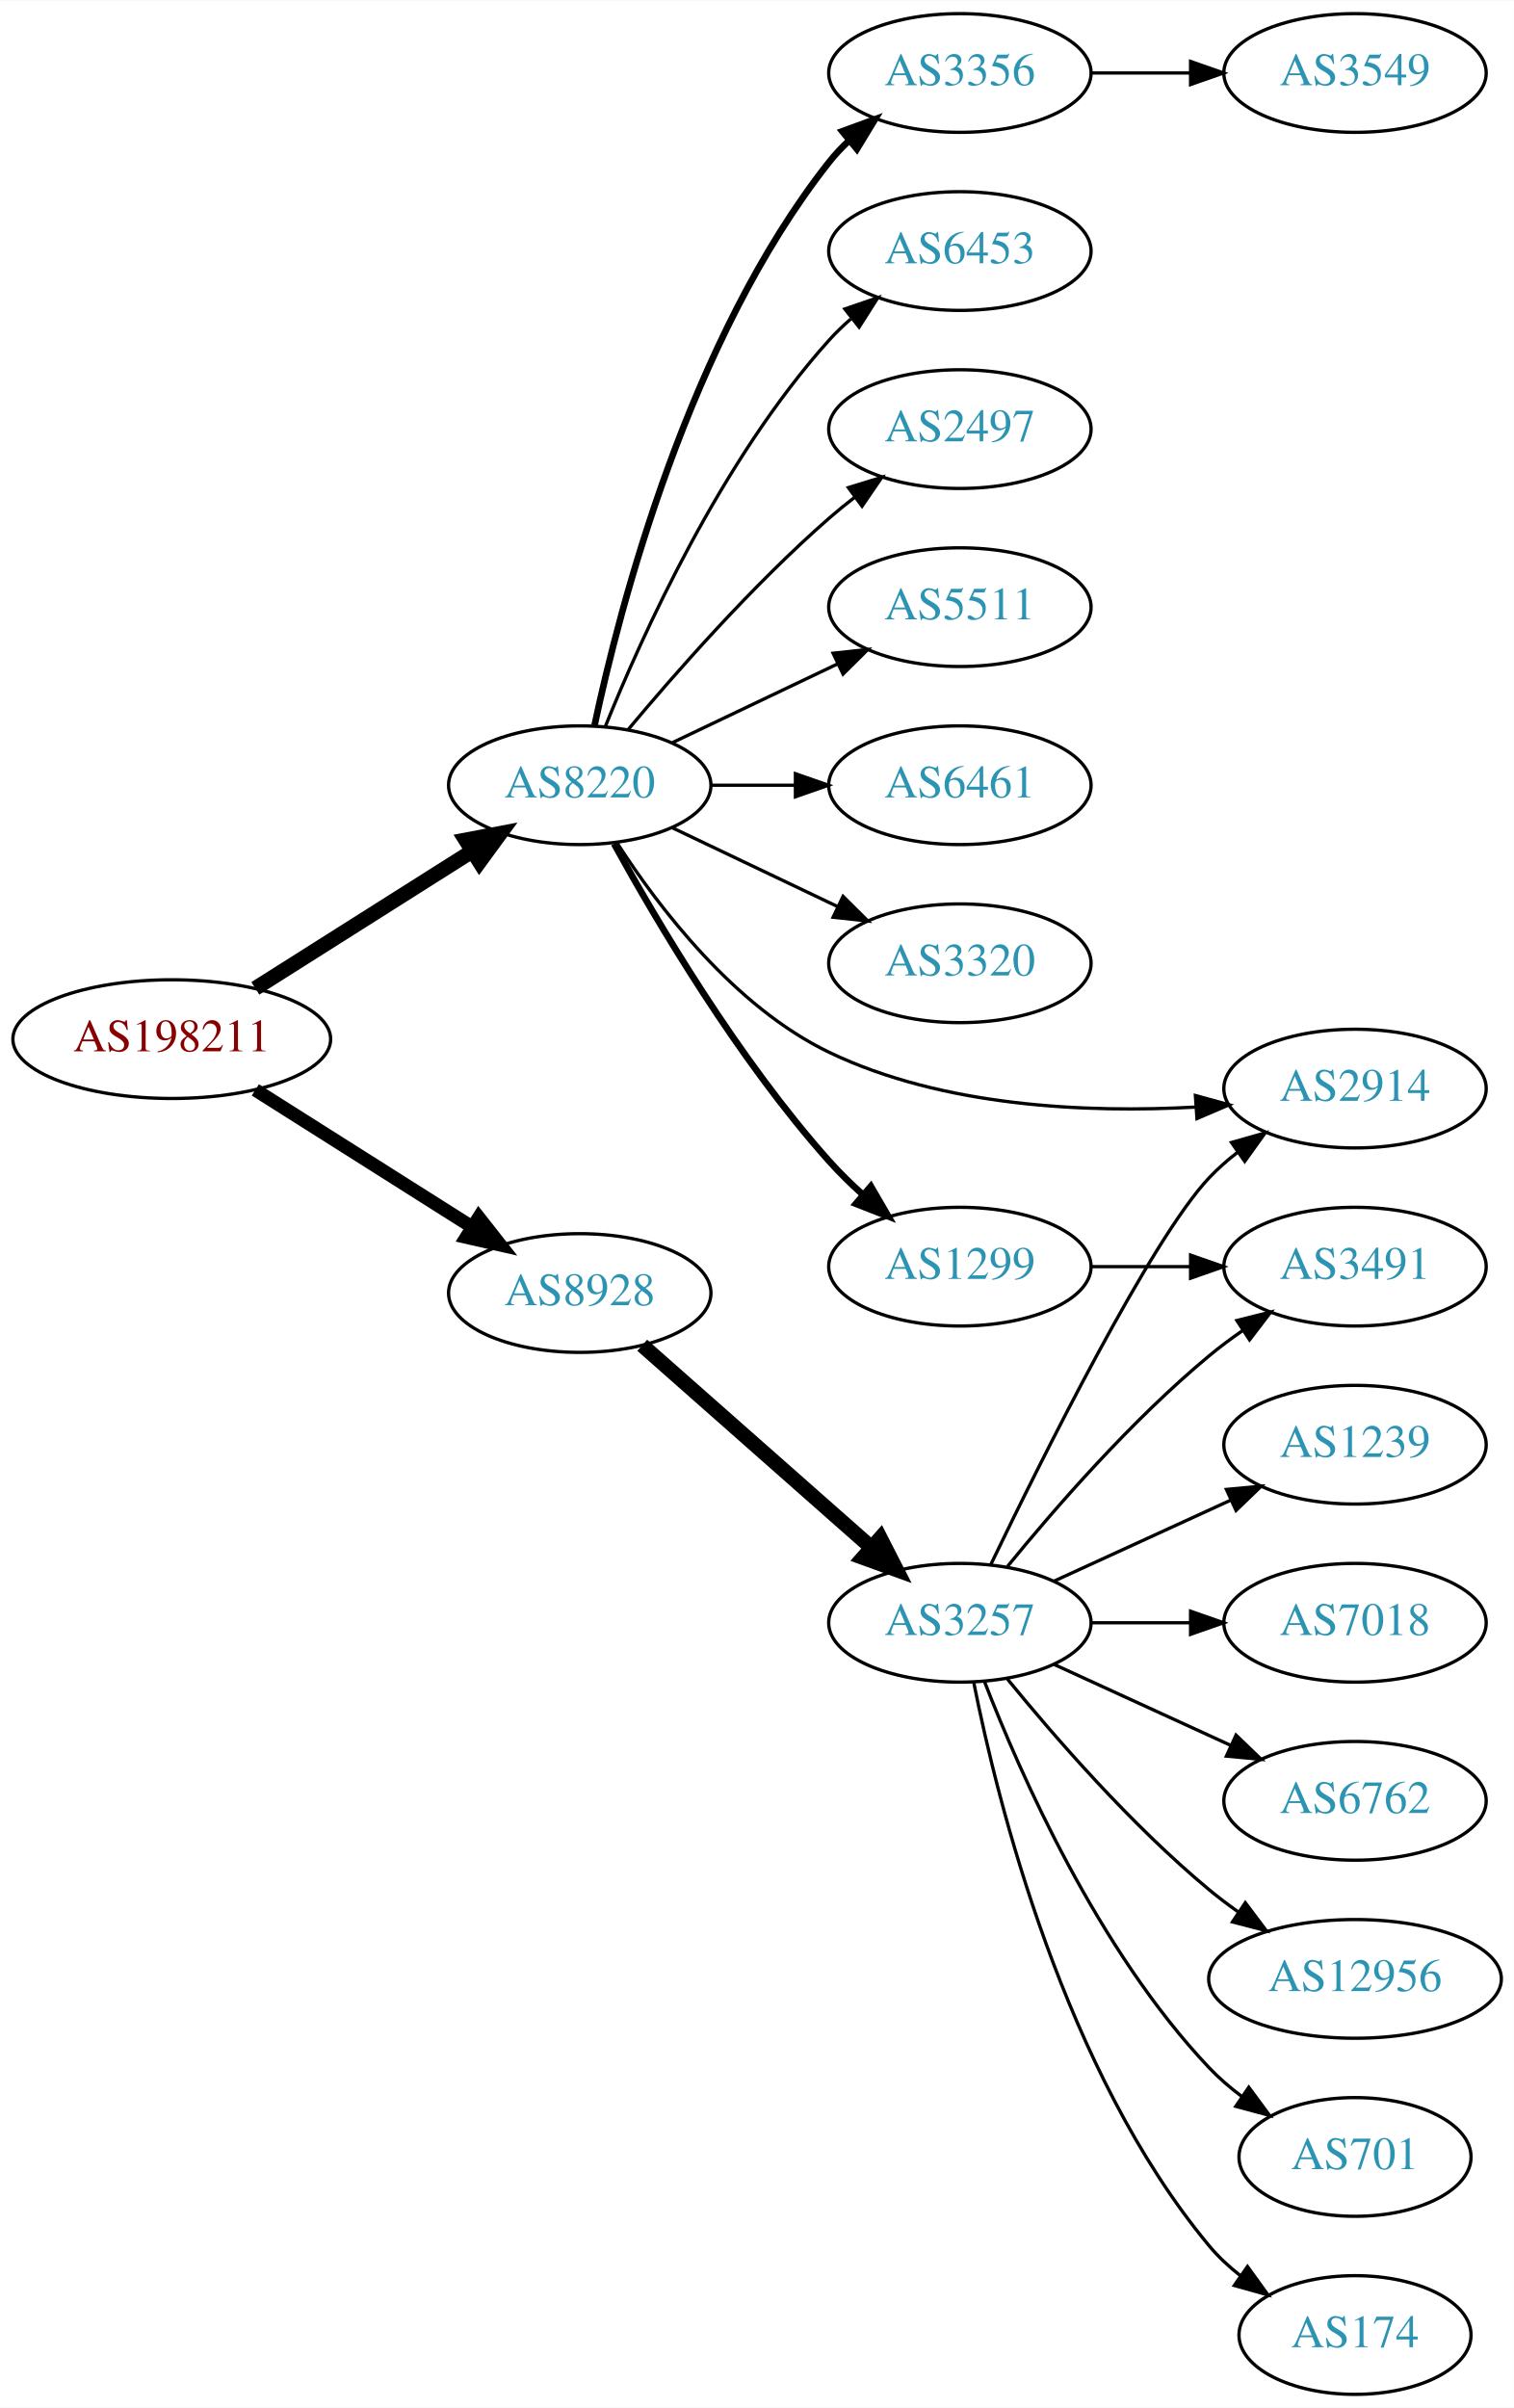
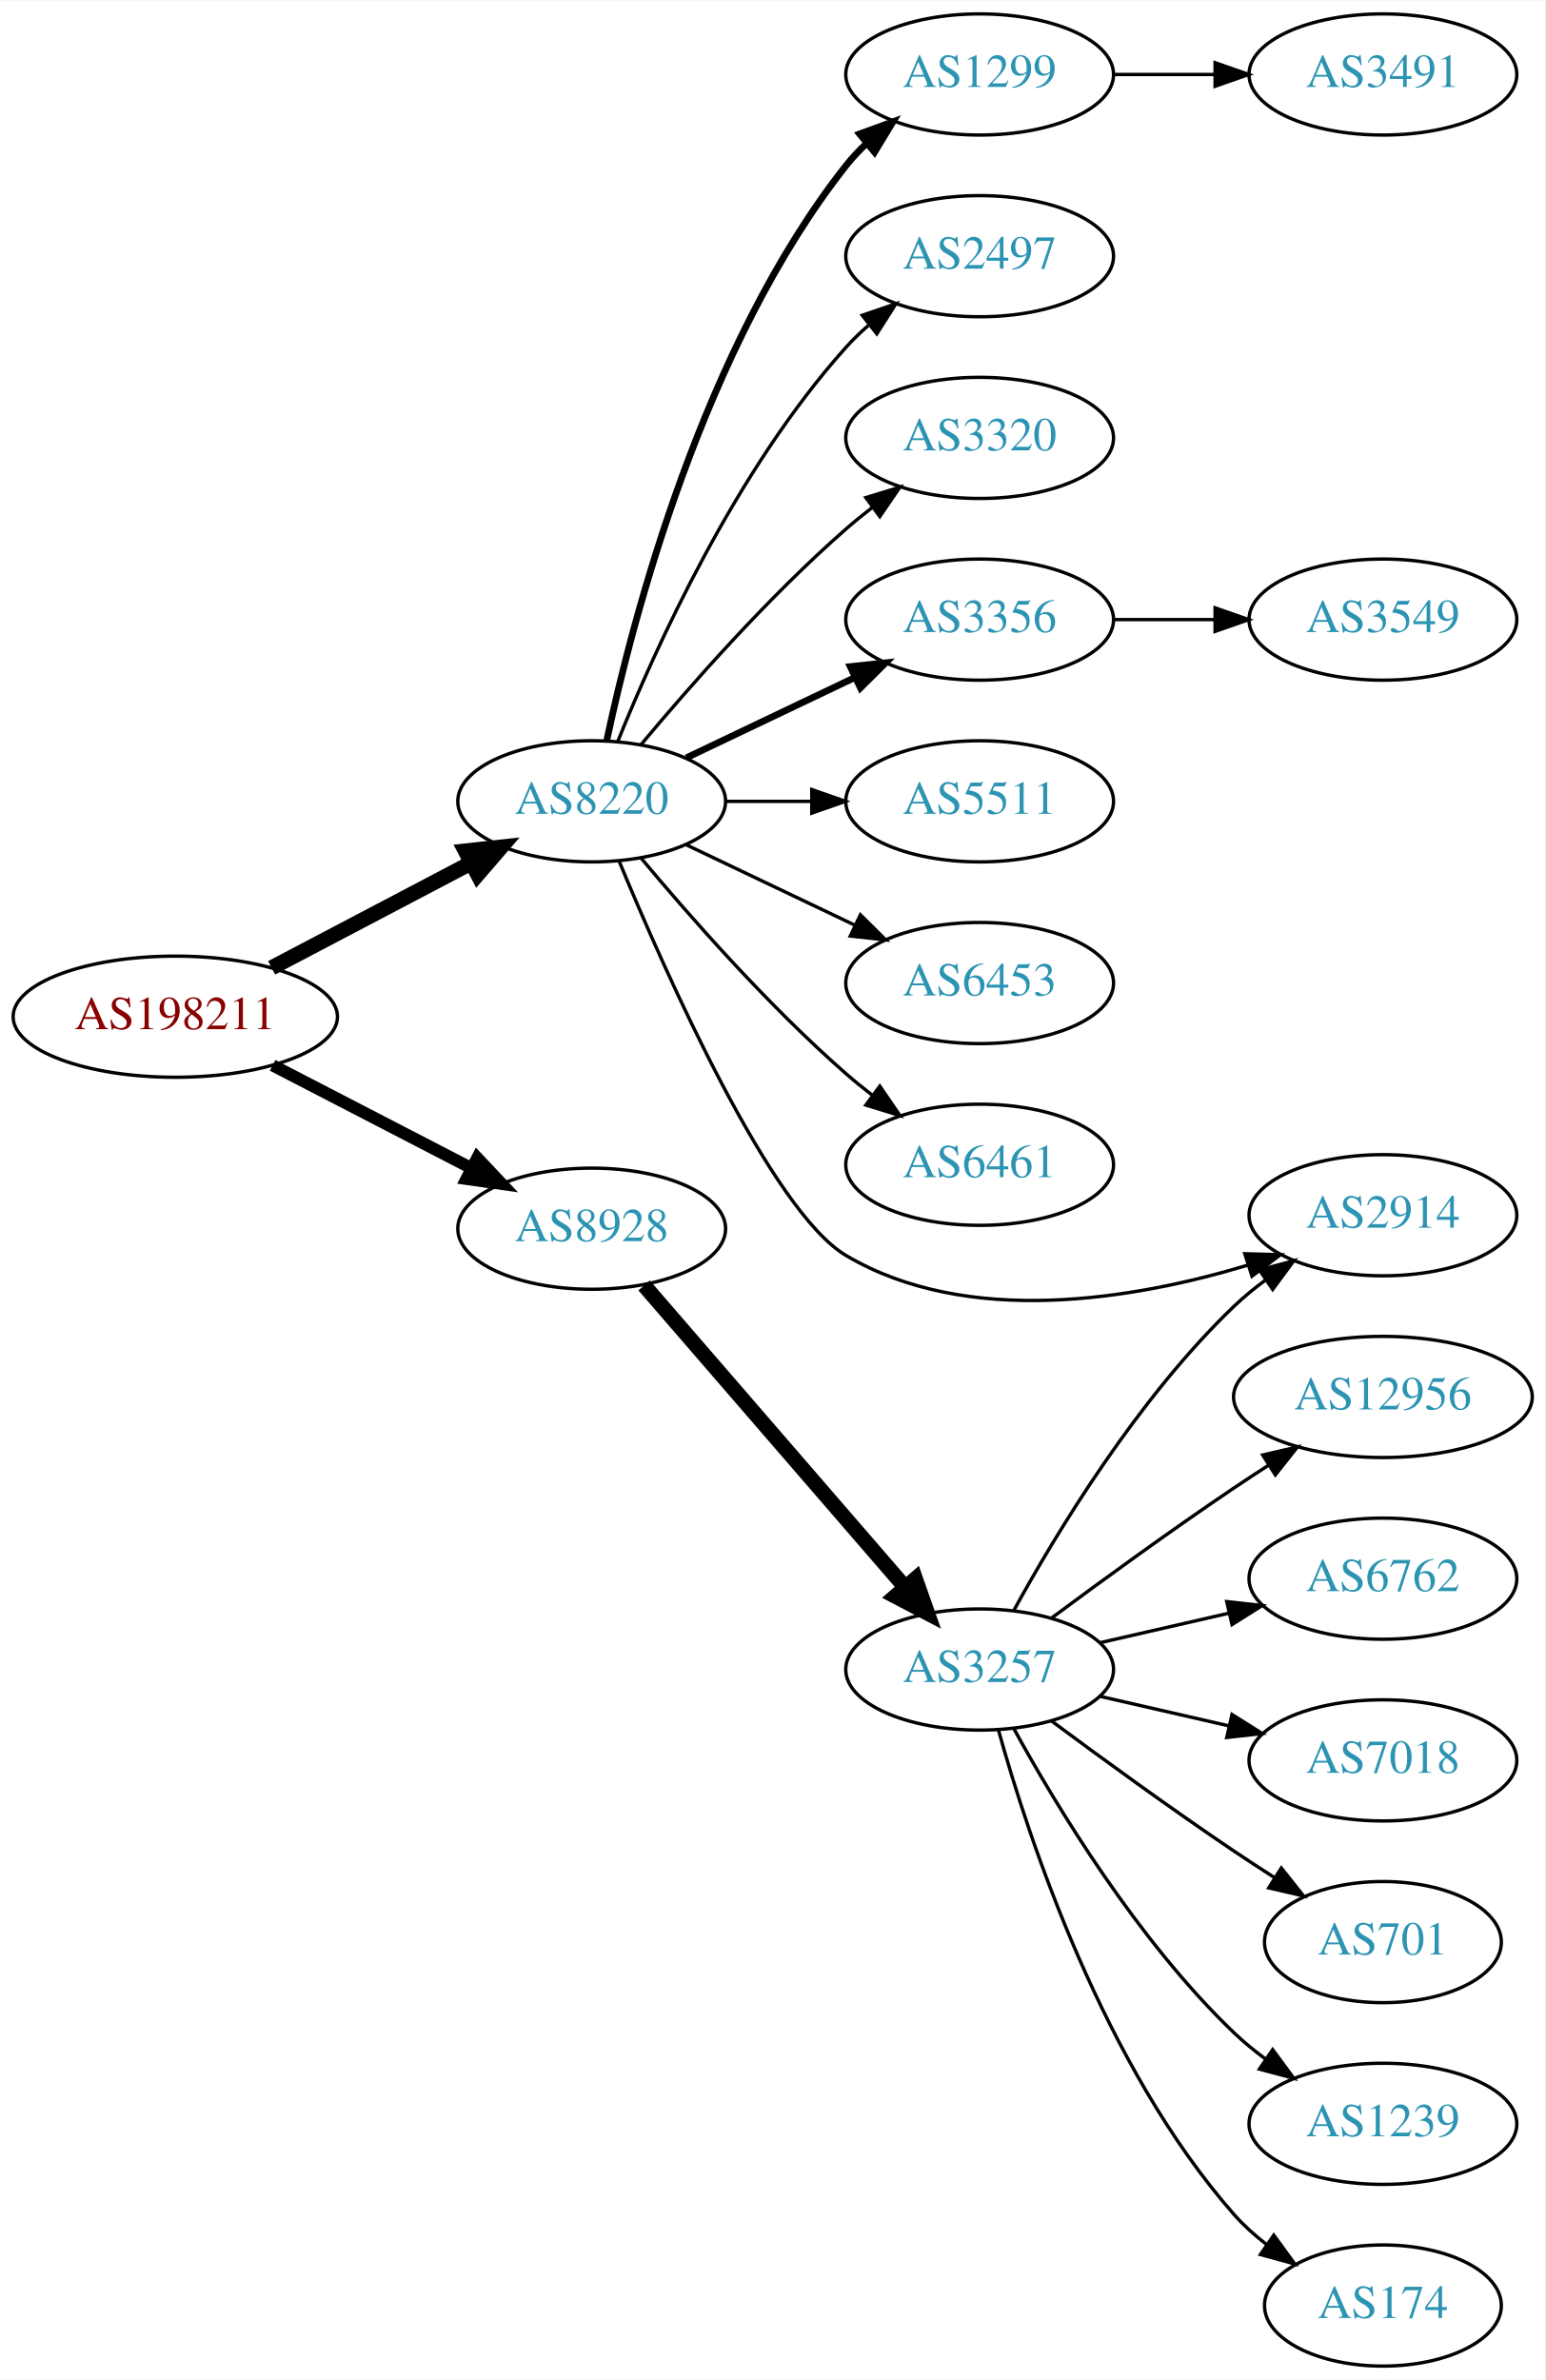
- <svg xmlns="http://www.w3.org/2000/svg" xmlns:xlink="http://www.w3.org/1999/xlink" width="459pt" height="730pt" viewBox="0.00 0.00 459.17 730.00">
-   <g id="graph0" class="graph" transform="scale(1 1) rotate(0) translate(4 726)">
-     <polygon fill="white" stroke="none" points="-4,4 -4,-726 455.17,-726 455.17,4 -4,4" />
+ <svg xmlns="http://www.w3.org/2000/svg" xmlns:xlink="http://www.w3.org/1999/xlink" width="459pt" height="707pt" viewBox="0.00 0.00 459.17 707.00">
+   <g id="graph0" class="graph" transform="scale(1 1) rotate(0) translate(4 703)">
+     <polygon fill="white" stroke="none" points="-4,4 -4,-703 455.17,-703 455.17,4 -4,4" />
    <g id="node1" class="node">
      <g id="a_node1">
        <a xlink:href="/asn/198211" xlink:title="AS198211 ~ Fritz Egger GmbH &amp; Co. OG [AT]">
-           <ellipse fill="#ffffff" stroke="black" cx="48.096" cy="-411" rx="48.192" ry="18" />
-           <text text-anchor="middle" x="48.096" y="-407.3" font-family="Times,serif" font-size="14.00" fill="#880000">AS198211</text>
+           <ellipse fill="#ffffff" stroke="black" cx="48.096" cy="-401" rx="48.192" ry="18" />
+           <text text-anchor="middle" x="48.096" y="-397.3" font-family="Times,serif" font-size="14.00" fill="#880000">AS198211</text>
        </a>
      </g>
    </g>
    <g id="node2" class="node">
      <g id="a_node2">
        <a xlink:href="/asn/8220" xlink:title="AS8220 ~ COLT [GB]">
-           <ellipse fill="#ffffff" stroke="black" cx="171.838" cy="-488" rx="39.794" ry="18" />
-           <text text-anchor="middle" x="171.838" y="-484.3" font-family="Times,serif" font-size="14.00" fill="#2c94b3">AS8220</text>
+           <ellipse fill="#ffffff" stroke="black" cx="171.838" cy="-465" rx="39.794" ry="18" />
+           <text text-anchor="middle" x="171.838" y="-461.3" font-family="Times,serif" font-size="14.00" fill="#2c94b3">AS8220</text>
        </a>
      </g>
    </g>
    <g id="edge1" class="edge">
-       <path fill="none" stroke="black" stroke-width="4.5" d="M73.439,-426.397C92.298,-438.325 118.58,-454.948 139.09,-467.92" />
-       <polygon fill="black" stroke="black" stroke-width="4.5" points="137.217,-471.395 147.774,-473.412 141.427,-464.739 137.217,-471.395" />
+       <path fill="none" stroke="black" stroke-width="4.5" d="M76.721,-415.523C94.325,-424.777 117.281,-436.845 136.114,-446.746" />
+       <polygon fill="black" stroke="black" stroke-width="4.5" points="134.303,-450.242 144.987,-451.41 137.968,-443.272 134.303,-450.242" />
    </g>
    <g id="node3" class="node">
      <g id="a_node3">
        <a xlink:href="/asn/8928" xlink:title="AS8928 ~ INTEROUTE [GB]">
-           <ellipse fill="#ffffff" stroke="black" cx="171.838" cy="-334" rx="39.794" ry="18" />
-           <text text-anchor="middle" x="171.838" y="-330.3" font-family="Times,serif" font-size="14.00" fill="#2c94b3">AS8928</text>
+           <ellipse fill="#ffffff" stroke="black" cx="171.838" cy="-338" rx="39.794" ry="18" />
+           <text text-anchor="middle" x="171.838" y="-334.3" font-family="Times,serif" font-size="14.00" fill="#2c94b3">AS8928</text>
        </a>
      </g>
    </g>
    <g id="edge2" class="edge">
-       <path fill="none" stroke="black" stroke-width="4.05" d="M73.439,-395.603C92.298,-383.675 118.58,-367.052 139.09,-354.08" />
-       <polygon fill="black" stroke="black" stroke-width="4.05" points="141.216,-356.928 147.774,-348.588 137.428,-350.938 141.216,-356.928" />
+       <path fill="none" stroke="black" stroke-width="3.6" d="M77.026,-386.547C94.562,-377.472 117.317,-365.697 136.024,-356.016" />
+       <polygon fill="black" stroke="black" stroke-width="3.6" points="137.842,-359.016 145.115,-351.311 134.625,-352.799 137.842,-359.016" />
    </g>
    <g id="node4" class="node">
      <g id="a_node4">
-         <a xlink:href="/asn/5511" xlink:title="AS5511 ~ Orange S.A. [FR]">
-           <ellipse fill="#ffffff" stroke="black" cx="287.131" cy="-542" rx="39.794" ry="18" />
-           <text text-anchor="middle" x="287.131" y="-538.3" font-family="Times,serif" font-size="14.00" fill="#2c94b3">AS5511</text>
+         <a xlink:href="/asn/1299" xlink:title="AS1299 ~ Telia Carrier [EU]">
+           <ellipse fill="#ffffff" stroke="black" cx="287.131" cy="-681" rx="39.794" ry="18" />
+           <text text-anchor="middle" x="287.131" y="-677.3" font-family="Times,serif" font-size="14.00" fill="#2c94b3">AS1299</text>
        </a>
      </g>
    </g>
    <g id="edge3" class="edge">
-       <path fill="none" stroke="black" d="M199.974,-500.934C214.968,-508.081 233.789,-517.052 250.013,-524.785" />
-       <polygon fill="black" stroke="black" points="248.683,-528.028 259.216,-529.171 251.695,-521.709 248.683,-528.028" />
+       <path fill="none" stroke="black" stroke-width="2" d="M176.328,-483.16C183.959,-519.03 204.951,-600.155 247.484,-654 249.292,-656.288 251.345,-658.462 253.539,-660.51" />
+       <polygon fill="black" stroke="black" stroke-width="2" points="251.45,-663.323 261.399,-666.966 255.893,-657.914 251.45,-663.323" />
    </g>
    <g id="node5" class="node">
      <g id="a_node5">
-         <a xlink:href="/asn/6461" xlink:title="AS6461 ~ Zayo Bandwidth [US]">
-           <ellipse fill="#ffffff" stroke="black" cx="287.131" cy="-488" rx="39.794" ry="18" />
-           <text text-anchor="middle" x="287.131" y="-484.3" font-family="Times,serif" font-size="14.00" fill="#2c94b3">AS6461</text>
+         <a xlink:href="/asn/2497" xlink:title="AS2497 ~ Internet Initiative Japan Inc. [JP]">
+           <ellipse fill="#ffffff" stroke="black" cx="287.131" cy="-627" rx="39.794" ry="18" />
+           <text text-anchor="middle" x="287.131" y="-623.3" font-family="Times,serif" font-size="14.00" fill="#2c94b3">AS2497</text>
        </a>
      </g>
    </g>
    <g id="edge4" class="edge">
-       <path fill="none" stroke="black" d="M211.51,-488C219.713,-488 228.477,-488 237.009,-488" />
-       <polygon fill="black" stroke="black" points="237.248,-491.5 247.248,-488 237.248,-484.5 237.248,-491.5" />
+       <path fill="none" stroke="black" d="M179.586,-482.787C190.637,-510.243 214.69,-563.578 247.484,-600 249.487,-602.224 251.706,-604.363 254.038,-606.397" />
+       <polygon fill="black" stroke="black" points="252.236,-609.433 262.257,-612.873 256.569,-603.935 252.236,-609.433" />
    </g>
    <g id="node6" class="node">
      <g id="a_node6">
        <a xlink:href="/asn/3320" xlink:title="AS3320 ~ DTAG [DE]">
-           <ellipse fill="#ffffff" stroke="black" cx="287.131" cy="-434" rx="39.794" ry="18" />
-           <text text-anchor="middle" x="287.131" y="-430.3" font-family="Times,serif" font-size="14.00" fill="#2c94b3">AS3320</text>
+           <ellipse fill="#ffffff" stroke="black" cx="287.131" cy="-573" rx="39.794" ry="18" />
+           <text text-anchor="middle" x="287.131" y="-569.3" font-family="Times,serif" font-size="14.00" fill="#2c94b3">AS3320</text>
        </a>
      </g>
    </g>
    <g id="edge5" class="edge">
-       <path fill="none" stroke="black" d="M199.974,-475.066C214.968,-467.919 233.789,-458.948 250.013,-451.215" />
-       <polygon fill="black" stroke="black" points="251.695,-454.291 259.216,-446.829 248.683,-447.972 251.695,-454.291" />
+       <path fill="none" stroke="black" d="M186.468,-481.817C200.751,-498.929 224.297,-525.745 247.484,-546 249.95,-548.154 252.589,-550.294 255.286,-552.372" />
+       <polygon fill="black" stroke="black" points="253.311,-555.264 263.44,-558.37 257.459,-549.625 253.311,-555.264" />
    </g>
    <g id="node7" class="node">
      <g id="a_node7">
-         <a xlink:href="/asn/1299" xlink:title="AS1299 ~ Telia Carrier [EU]">
-           <ellipse fill="#ffffff" stroke="black" cx="287.131" cy="-342" rx="39.794" ry="18" />
-           <text text-anchor="middle" x="287.131" y="-338.3" font-family="Times,serif" font-size="14.00" fill="#2c94b3">AS1299</text>
+         <a xlink:href="/asn/3356" xlink:title="AS3356 ~ Level 3 Parent, LLC [US]">
+           <ellipse fill="#ffffff" stroke="black" cx="287.131" cy="-519" rx="39.794" ry="18" />
+           <text text-anchor="middle" x="287.131" y="-515.3" font-family="Times,serif" font-size="14.00" fill="#2c94b3">AS3356</text>
        </a>
      </g>
    </g>
    <g id="edge6" class="edge">
-       <path fill="none" stroke="black" stroke-width="2" d="M182.241,-470.253C195.142,-446.804 219.892,-404.865 247.484,-374 250.572,-370.546 254.045,-367.146 257.61,-363.926" />
-       <polygon fill="black" stroke="black" stroke-width="2" points="260.127,-366.379 265.447,-357.216 255.574,-361.062 260.127,-366.379" />
+       <path fill="none" stroke="black" stroke-width="2" d="M199.974,-477.934C214.968,-485.081 233.789,-494.052 250.013,-501.785" />
+       <polygon fill="black" stroke="black" stroke-width="2" points="248.683,-505.028 259.216,-506.171 251.695,-498.709 248.683,-505.028" />
    </g>
    <g id="node8" class="node">
      <g id="a_node8">
-         <a xlink:href="/asn/2914" xlink:title="AS2914 ~ NTT America, Inc. [US]">
-           <ellipse fill="#ffffff" stroke="black" cx="406.973" cy="-396" rx="39.794" ry="18" />
-           <text text-anchor="middle" x="406.973" y="-392.3" font-family="Times,serif" font-size="14.00" fill="#2c94b3">AS2914</text>
+         <a xlink:href="/asn/5511" xlink:title="AS5511 ~ Orange S.A. [FR]">
+           <ellipse fill="#ffffff" stroke="black" cx="287.131" cy="-465" rx="39.794" ry="18" />
+           <text text-anchor="middle" x="287.131" y="-461.3" font-family="Times,serif" font-size="14.00" fill="#2c94b3">AS5511</text>
        </a>
      </g>
    </g>
    <g id="edge7" class="edge">
-       <path fill="none" stroke="black" d="M183.193,-470.45C195.702,-451.083 218.697,-420.826 247.484,-407 282.034,-390.407 325.774,-388.586 358.547,-390.39" />
-       <polygon fill="black" stroke="black" points="358.562,-393.899 368.777,-391.089 359.039,-386.916 358.562,-393.899" />
+       <path fill="none" stroke="black" d="M211.51,-465C219.713,-465 228.477,-465 237.009,-465" />
+       <polygon fill="black" stroke="black" points="237.248,-468.5 247.248,-465 237.248,-461.5 237.248,-468.5" />
    </g>
    <g id="node9" class="node">
      <g id="a_node9">
-         <a xlink:href="/asn/3356" xlink:title="AS3356 ~ Level 3 Parent, LLC [US]">
-           <ellipse fill="#ffffff" stroke="black" cx="287.131" cy="-704" rx="39.794" ry="18" />
-           <text text-anchor="middle" x="287.131" y="-700.3" font-family="Times,serif" font-size="14.00" fill="#2c94b3">AS3356</text>
+         <a xlink:href="/asn/6453" xlink:title="AS6453 ~ TATA COMMUNICATIONS (AMERICA) INC [US]">
+           <ellipse fill="#ffffff" stroke="black" cx="287.131" cy="-411" rx="39.794" ry="18" />
+           <text text-anchor="middle" x="287.131" y="-407.3" font-family="Times,serif" font-size="14.00" fill="#2c94b3">AS6453</text>
        </a>
      </g>
    </g>
    <g id="edge8" class="edge">
-       <path fill="none" stroke="black" stroke-width="2" d="M176.328,-506.16C183.959,-542.03 204.951,-623.155 247.484,-677 249.292,-679.288 251.345,-681.462 253.539,-683.51" />
-       <polygon fill="black" stroke="black" stroke-width="2" points="251.45,-686.323 261.399,-689.966 255.893,-680.914 251.45,-686.323" />
+       <path fill="none" stroke="black" d="M199.974,-452.066C214.968,-444.919 233.789,-435.948 250.013,-428.215" />
+       <polygon fill="black" stroke="black" points="251.695,-431.291 259.216,-423.829 248.683,-424.972 251.695,-431.291" />
    </g>
    <g id="node10" class="node">
      <g id="a_node10">
-         <a xlink:href="/asn/6453" xlink:title="AS6453 ~ TATA COMMUNICATIONS (AMERICA) INC [US]">
-           <ellipse fill="#ffffff" stroke="black" cx="287.131" cy="-650" rx="39.794" ry="18" />
-           <text text-anchor="middle" x="287.131" y="-646.3" font-family="Times,serif" font-size="14.00" fill="#2c94b3">AS6453</text>
+         <a xlink:href="/asn/6461" xlink:title="AS6461 ~ Zayo Bandwidth [US]">
+           <ellipse fill="#ffffff" stroke="black" cx="287.131" cy="-357" rx="39.794" ry="18" />
+           <text text-anchor="middle" x="287.131" y="-353.3" font-family="Times,serif" font-size="14.00" fill="#2c94b3">AS6461</text>
        </a>
      </g>
    </g>
    <g id="edge9" class="edge">
-       <path fill="none" stroke="black" d="M179.586,-505.787C190.637,-533.243 214.69,-586.578 247.484,-623 249.487,-625.224 251.706,-627.363 254.038,-629.397" />
-       <polygon fill="black" stroke="black" points="252.236,-632.433 262.257,-635.873 256.569,-626.935 252.236,-632.433" />
+       <path fill="none" stroke="black" d="M186.468,-448.183C200.751,-431.071 224.297,-404.255 247.484,-384 249.95,-381.846 252.589,-379.706 255.286,-377.628" />
+       <polygon fill="black" stroke="black" points="257.459,-380.375 263.44,-371.63 253.311,-374.736 257.459,-380.375" />
    </g>
    <g id="node11" class="node">
      <g id="a_node11">
-         <a xlink:href="/asn/2497" xlink:title="AS2497 ~ Internet Initiative Japan Inc. [JP]">
-           <ellipse fill="#ffffff" stroke="black" cx="287.131" cy="-596" rx="39.794" ry="18" />
-           <text text-anchor="middle" x="287.131" y="-592.3" font-family="Times,serif" font-size="14.00" fill="#2c94b3">AS2497</text>
+         <a xlink:href="/asn/2914" xlink:title="AS2914 ~ NTT America, Inc. [US]">
+           <ellipse fill="#ffffff" stroke="black" cx="406.973" cy="-342" rx="39.794" ry="18" />
+           <text text-anchor="middle" x="406.973" y="-338.3" font-family="Times,serif" font-size="14.00" fill="#2c94b3">AS2914</text>
        </a>
      </g>
    </g>
    <g id="edge10" class="edge">
-       <path fill="none" stroke="black" d="M186.468,-504.817C200.751,-521.929 224.297,-548.745 247.484,-569 249.95,-571.154 252.589,-573.294 255.286,-575.372" />
-       <polygon fill="black" stroke="black" points="253.311,-578.264 263.44,-581.37 257.459,-572.625 253.311,-578.264" />
+       <path fill="none" stroke="black" d="M180.022,-447.143C193.939,-413.556 225.165,-343.163 247.484,-330 283.72,-308.63 333.004,-316.968 366.945,-327.209" />
+       <polygon fill="black" stroke="black" points="365.929,-330.559 376.52,-330.271 368.061,-323.892 365.929,-330.559" />
    </g>
    <g id="node14" class="node">
      <g id="a_node14">
        <a xlink:href="/asn/3257" xlink:title="AS3257 ~ GTT [DE]">
-           <ellipse fill="#ffffff" stroke="black" cx="287.131" cy="-234" rx="39.794" ry="18" />
-           <text text-anchor="middle" x="287.131" y="-230.3" font-family="Times,serif" font-size="14.00" fill="#2c94b3">AS3257</text>
+           <ellipse fill="#ffffff" stroke="black" cx="287.131" cy="-207" rx="39.794" ry="18" />
+           <text text-anchor="middle" x="287.131" y="-203.3" font-family="Times,serif" font-size="14.00" fill="#2c94b3">AS3257</text>
        </a>
      </g>
    </g>
    <g id="edge13" class="edge">
-       <path fill="none" stroke="black" stroke-width="4.5" d="M190.79,-318.155C209.49,-301.649 238.966,-275.631 260.195,-256.892" />
-       <polygon fill="black" stroke="black" stroke-width="4.5" points="262.997,-259.672 267.888,-250.102 257.785,-253.768 262.997,-259.672" />
+       <path fill="none" stroke="black" stroke-width="4.5" d="M187.417,-321.142C207.131,-298.347 242.419,-257.544 265.029,-231.4" />
+       <polygon fill="black" stroke="black" stroke-width="4.5" points="268.045,-233.933 271.608,-223.793 262.088,-228.781 268.045,-233.933" />
+     </g>
+     <g id="node13" class="node">
+       <g id="a_node13">
+         <a xlink:href="/asn/3491" xlink:title="AS3491 ~ PCCW Global, Inc. [US]">
+           <ellipse fill="#ffffff" stroke="black" cx="406.973" cy="-681" rx="39.794" ry="18" />
+           <text text-anchor="middle" x="406.973" y="-677.3" font-family="Times,serif" font-size="14.00" fill="#2c94b3">AS3491</text>
+         </a>
+       </g>
+     </g>
+     <g id="edge12" class="edge">
+       <path fill="none" stroke="black" d="M327.044,-681C336.597,-681 346.947,-681 356.909,-681" />
+       <polygon fill="black" stroke="black" points="357.102,-684.5 367.102,-681 357.102,-677.5 357.102,-684.5" />
    </g>
    <g id="node12" class="node">
      <g id="a_node12">
-         <a xlink:href="/asn/3491" xlink:title="AS3491 ~ PCCW Global, Inc. [US]">
-           <ellipse fill="#ffffff" stroke="black" cx="406.973" cy="-342" rx="39.794" ry="18" />
-           <text text-anchor="middle" x="406.973" y="-338.3" font-family="Times,serif" font-size="14.00" fill="#2c94b3">AS3491</text>
+         <a xlink:href="/asn/3549" xlink:title="AS3549 ~ Level 3 Parent, LLC [US]">
+           <ellipse fill="#ffffff" stroke="black" cx="406.973" cy="-519" rx="39.794" ry="18" />
+           <text text-anchor="middle" x="406.973" y="-515.3" font-family="Times,serif" font-size="14.00" fill="#2c94b3">AS3549</text>
        </a>
      </g>
    </g>
    <g id="edge11" class="edge">
-       <path fill="none" stroke="black" d="M327.044,-342C336.597,-342 346.947,-342 356.909,-342" />
-       <polygon fill="black" stroke="black" points="357.102,-345.5 367.102,-342 357.102,-338.5 357.102,-345.5" />
-     </g>
-     <g id="node13" class="node">
-       <g id="a_node13">
-         <a xlink:href="/asn/3549" xlink:title="AS3549 ~ Level 3 Parent, LLC [US]">
-           <ellipse fill="#ffffff" stroke="black" cx="406.973" cy="-704" rx="39.794" ry="18" />
-           <text text-anchor="middle" x="406.973" y="-700.3" font-family="Times,serif" font-size="14.00" fill="#2c94b3">AS3549</text>
-         </a>
-       </g>
-     </g>
-     <g id="edge12" class="edge">
-       <path fill="none" stroke="black" d="M327.044,-704C336.597,-704 346.947,-704 356.909,-704" />
-       <polygon fill="black" stroke="black" points="357.102,-707.5 367.102,-704 357.102,-700.5 357.102,-707.5" />
-     </g>
-     <g id="edge20" class="edge">
-       <path fill="none" stroke="black" d="M296.478,-251.595C311.945,-283.732 345.09,-350.34 362.777,-369 365.363,-371.728 368.281,-374.294 371.349,-376.677" />
-       <polygon fill="black" stroke="black" points="369.503,-379.658 379.697,-382.543 373.527,-373.93 369.503,-379.658" />
-     </g>
-     <g id="edge18" class="edge">
-       <path fill="none" stroke="black" d="M301.55,-251.065C315.665,-268.375 339.079,-295.345 362.777,-315 365.994,-317.668 369.494,-320.27 373.065,-322.741" />
-       <polygon fill="black" stroke="black" points="371.143,-325.666 381.421,-328.236 374.988,-319.817 371.143,-325.666" />
+       <path fill="none" stroke="black" d="M327.044,-519C336.597,-519 346.947,-519 356.909,-519" />
+       <polygon fill="black" stroke="black" points="357.102,-522.5 367.102,-519 357.102,-515.5 357.102,-522.5" />
+     </g>
+     <g id="edge14" class="edge">
+       <path fill="none" stroke="black" d="M297.372,-224.713C309.918,-247.561 334.095,-287.611 362.777,-315 365.646,-317.739 368.834,-320.347 372.144,-322.785" />
+       <polygon fill="black" stroke="black" points="370.267,-325.742 380.503,-328.477 374.207,-319.956 370.267,-325.742" />
    </g>
    <g id="node15" class="node">
      <g id="a_node15">
-         <a xlink:href="/asn/6762" xlink:title="AS6762 ~ TELECOM ITALIA SPARKLE S.p.A. [IT]">
-           <ellipse fill="#ffffff" stroke="black" cx="406.973" cy="-180" rx="39.794" ry="18" />
-           <text text-anchor="middle" x="406.973" y="-176.3" font-family="Times,serif" font-size="14.00" fill="#2c94b3">AS6762</text>
-         </a>
-       </g>
-     </g>
-     <g id="edge14" class="edge">
-       <path fill="none" stroke="black" d="M315.76,-221.339C331.717,-214.027 351.987,-204.739 369.27,-196.819" />
-       <polygon fill="black" stroke="black" points="370.885,-199.929 378.518,-192.581 367.969,-193.565 370.885,-199.929" />
+         <a xlink:href="/asn/12956" xlink:title="AS12956 ~ TELXIUS [ES]">
+           <ellipse fill="#ffffff" stroke="black" cx="406.973" cy="-288" rx="44.393" ry="18" />
+           <text text-anchor="middle" x="406.973" y="-284.3" font-family="Times,serif" font-size="14.00" fill="#2c94b3">AS12956</text>
+         </a>
+       </g>
+     </g>
+     <g id="edge15" class="edge">
+       <path fill="none" stroke="black" d="M308.461,-222.277C323.324,-233.304 344.068,-248.407 362.777,-261 366.067,-263.215 369.53,-265.482 373.004,-267.715" />
+       <polygon fill="black" stroke="black" points="371.252,-270.748 381.572,-273.148 375.001,-264.837 371.252,-270.748" />
    </g>
    <g id="node16" class="node">
      <g id="a_node16">
-         <a xlink:href="/asn/12956" xlink:title="AS12956 ~ TELXIUS [ES]">
-           <ellipse fill="#ffffff" stroke="black" cx="406.973" cy="-126" rx="44.393" ry="18" />
-           <text text-anchor="middle" x="406.973" y="-122.3" font-family="Times,serif" font-size="14.00" fill="#2c94b3">AS12956</text>
-         </a>
-       </g>
-     </g>
-     <g id="edge15" class="edge">
-       <path fill="none" stroke="black" d="M301.55,-216.935C315.665,-199.625 339.079,-172.655 362.777,-153 365.515,-150.729 368.459,-148.506 371.476,-146.37" />
-       <polygon fill="black" stroke="black" points="373.702,-149.092 380.065,-140.621 369.808,-143.275 373.702,-149.092" />
+         <a xlink:href="/asn/6762" xlink:title="AS6762 ~ TELECOM ITALIA SPARKLE S.p.A. [IT]">
+           <ellipse fill="#ffffff" stroke="black" cx="406.973" cy="-234" rx="39.794" ry="18" />
+           <text text-anchor="middle" x="406.973" y="-230.3" font-family="Times,serif" font-size="14.00" fill="#2c94b3">AS6762</text>
+         </a>
+       </g>
+     </g>
+     <g id="edge16" class="edge">
+       <path fill="none" stroke="black" d="M322.85,-214.955C334.85,-217.704 348.471,-220.825 361.164,-223.733" />
+       <polygon fill="black" stroke="black" points="360.566,-227.187 371.095,-226.009 362.129,-220.364 360.566,-227.187" />
    </g>
    <g id="node17" class="node">
      <g id="a_node17">
-         <a xlink:href="/asn/701" xlink:title="AS701 ~ UUNET [US]">
-           <ellipse fill="#ffffff" stroke="black" cx="406.973" cy="-72" rx="35.194" ry="18" />
-           <text text-anchor="middle" x="406.973" y="-68.3" font-family="Times,serif" font-size="14.00" fill="#2c94b3">AS701</text>
-         </a>
-       </g>
-     </g>
-     <g id="edge16" class="edge">
-       <path fill="none" stroke="black" d="M294.654,-216.006C305.404,-188.272 329.062,-134.571 362.777,-99 365.72,-95.895 369.094,-92.999 372.629,-90.345" />
-       <polygon fill="black" stroke="black" points="374.759,-93.129 381.048,-84.603 370.815,-87.346 374.759,-93.129" />
+         <a xlink:href="/asn/7018" xlink:title="AS7018 ~ AT&amp;T Services, Inc. [US]">
+           <ellipse fill="#ffffff" stroke="black" cx="406.973" cy="-180" rx="39.794" ry="18" />
+           <text text-anchor="middle" x="406.973" y="-176.3" font-family="Times,serif" font-size="14.00" fill="#2c94b3">AS7018</text>
+         </a>
+       </g>
+     </g>
+     <g id="edge17" class="edge">
+       <path fill="none" stroke="black" d="M322.85,-199.045C334.85,-196.296 348.471,-193.175 361.164,-190.267" />
+       <polygon fill="black" stroke="black" points="362.129,-193.636 371.095,-187.991 360.566,-186.813 362.129,-193.636" />
    </g>
    <g id="node18" class="node">
      <g id="a_node18">
+         <a xlink:href="/asn/701" xlink:title="AS701 ~ UUNET [US]">
+           <ellipse fill="#ffffff" stroke="black" cx="406.973" cy="-126" rx="35.194" ry="18" />
+           <text text-anchor="middle" x="406.973" y="-122.3" font-family="Times,serif" font-size="14.00" fill="#2c94b3">AS701</text>
+         </a>
+       </g>
+     </g>
+     <g id="edge18" class="edge">
+       <path fill="none" stroke="black" d="M308.461,-191.723C323.324,-180.696 344.068,-165.593 362.777,-153 366.595,-150.431 370.645,-147.79 374.675,-145.214" />
+       <polygon fill="black" stroke="black" points="376.779,-148.025 383.369,-139.729 373.044,-142.105 376.779,-148.025" />
+     </g>
+     <g id="node19" class="node">
+       <g id="a_node19">
+         <a xlink:href="/asn/1239" xlink:title="AS1239 ~ Sprint [US]">
+           <ellipse fill="#ffffff" stroke="black" cx="406.973" cy="-72" rx="39.794" ry="18" />
+           <text text-anchor="middle" x="406.973" y="-68.3" font-family="Times,serif" font-size="14.00" fill="#2c94b3">AS1239</text>
+         </a>
+       </g>
+     </g>
+     <g id="edge19" class="edge">
+       <path fill="none" stroke="black" d="M297.372,-189.287C309.918,-166.439 334.095,-126.389 362.777,-99 365.646,-96.261 368.834,-93.653 372.144,-91.215" />
+       <polygon fill="black" stroke="black" points="374.207,-94.044 380.503,-85.523 370.267,-88.258 374.207,-94.044" />
+     </g>
+     <g id="node20" class="node">
+       <g id="a_node20">
        <a xlink:href="/asn/174" xlink:title="AS174 ~ Cogent Communications [US]">
          <ellipse fill="#ffffff" stroke="black" cx="406.973" cy="-18" rx="35.194" ry="18" />
          <text text-anchor="middle" x="406.973" y="-14.3" font-family="Times,serif" font-size="14.00" fill="#2c94b3">AS174</text>
        </a>
      </g>
    </g>
-     <g id="edge17" class="edge">
-       <path fill="none" stroke="black" d="M291.33,-215.927C298.493,-179.859 318.767,-97.875 362.777,-45 365.514,-41.712 368.759,-38.702 372.223,-35.983" />
-       <polygon fill="black" stroke="black" points="374.359,-38.761 380.564,-30.173 370.358,-33.017 374.359,-38.761" />
-     </g>
-     <g id="node19" class="node">
-       <g id="a_node19">
-         <a xlink:href="/asn/1239" xlink:title="AS1239 ~ Sprint [US]">
-           <ellipse fill="#ffffff" stroke="black" cx="406.973" cy="-288" rx="39.794" ry="18" />
-           <text text-anchor="middle" x="406.973" y="-284.3" font-family="Times,serif" font-size="14.00" fill="#2c94b3">AS1239</text>
-         </a>
-       </g>
-     </g>
-     <g id="edge19" class="edge">
-       <path fill="none" stroke="black" d="M315.76,-246.661C331.717,-253.973 351.987,-263.261 369.27,-271.181" />
-       <polygon fill="black" stroke="black" points="367.969,-274.435 378.518,-275.419 370.885,-268.071 367.969,-274.435" />
-     </g>
-     <g id="node20" class="node">
-       <g id="a_node20">
-         <a xlink:href="/asn/7018" xlink:title="AS7018 ~ AT&amp;T Services, Inc. [US]">
-           <ellipse fill="#ffffff" stroke="black" cx="406.973" cy="-234" rx="39.794" ry="18" />
-           <text text-anchor="middle" x="406.973" y="-230.3" font-family="Times,serif" font-size="14.00" fill="#2c94b3">AS7018</text>
-         </a>
-       </g>
-     </g>
-     <g id="edge21" class="edge">
-       <path fill="none" stroke="black" d="M327.044,-234C336.597,-234 346.947,-234 356.909,-234" />
-       <polygon fill="black" stroke="black" points="357.102,-237.5 367.102,-234 357.102,-230.5 357.102,-237.5" />
+     <g id="edge20" class="edge">
+       <path fill="none" stroke="black" d="M292.704,-189.054C301.61,-157.005 323.894,-89.158 362.777,-45 365.605,-41.789 368.906,-38.828 372.401,-36.136" />
+       <polygon fill="black" stroke="black" points="374.535,-38.916 380.776,-30.355 370.558,-33.155 374.535,-38.916" />
    </g>
  </g>
</svg>
